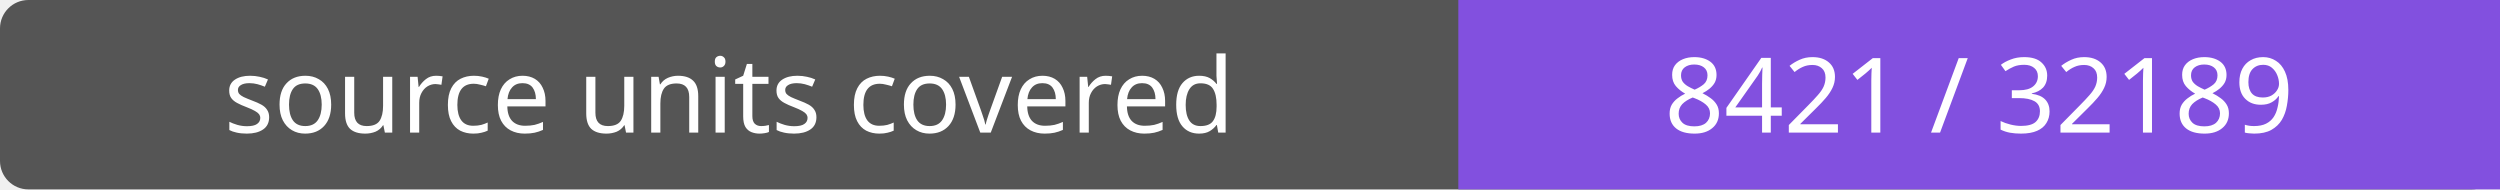
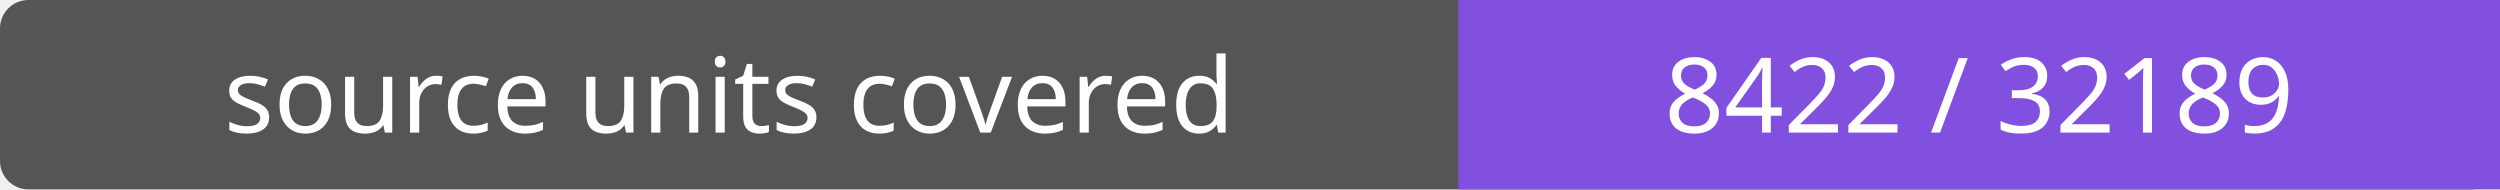
- <svg xmlns="http://www.w3.org/2000/svg" width="264" height="20" role="img" aria-label="source units covered: 8421 / 32189">
+ <svg xmlns="http://www.w3.org/2000/svg" width="264" height="20" role="img" aria-label="source units covered: 8422 / 32189">
  <rect width="264" height="20" rx="3" fill="#555" />
  <path fill="#8250df" d="M154 0h110v20H154z" />
  <g fill="#fff" text-anchor="middle" font-family="Verdana,sans-serif" font-size="11">
    <text x="77.0" y="14">source units covered</text>
-     <text x="209.0" y="14">8421 / 32189</text>
+     <text x="209.0" y="14">8422 / 32189</text>
  </g>
</svg>
